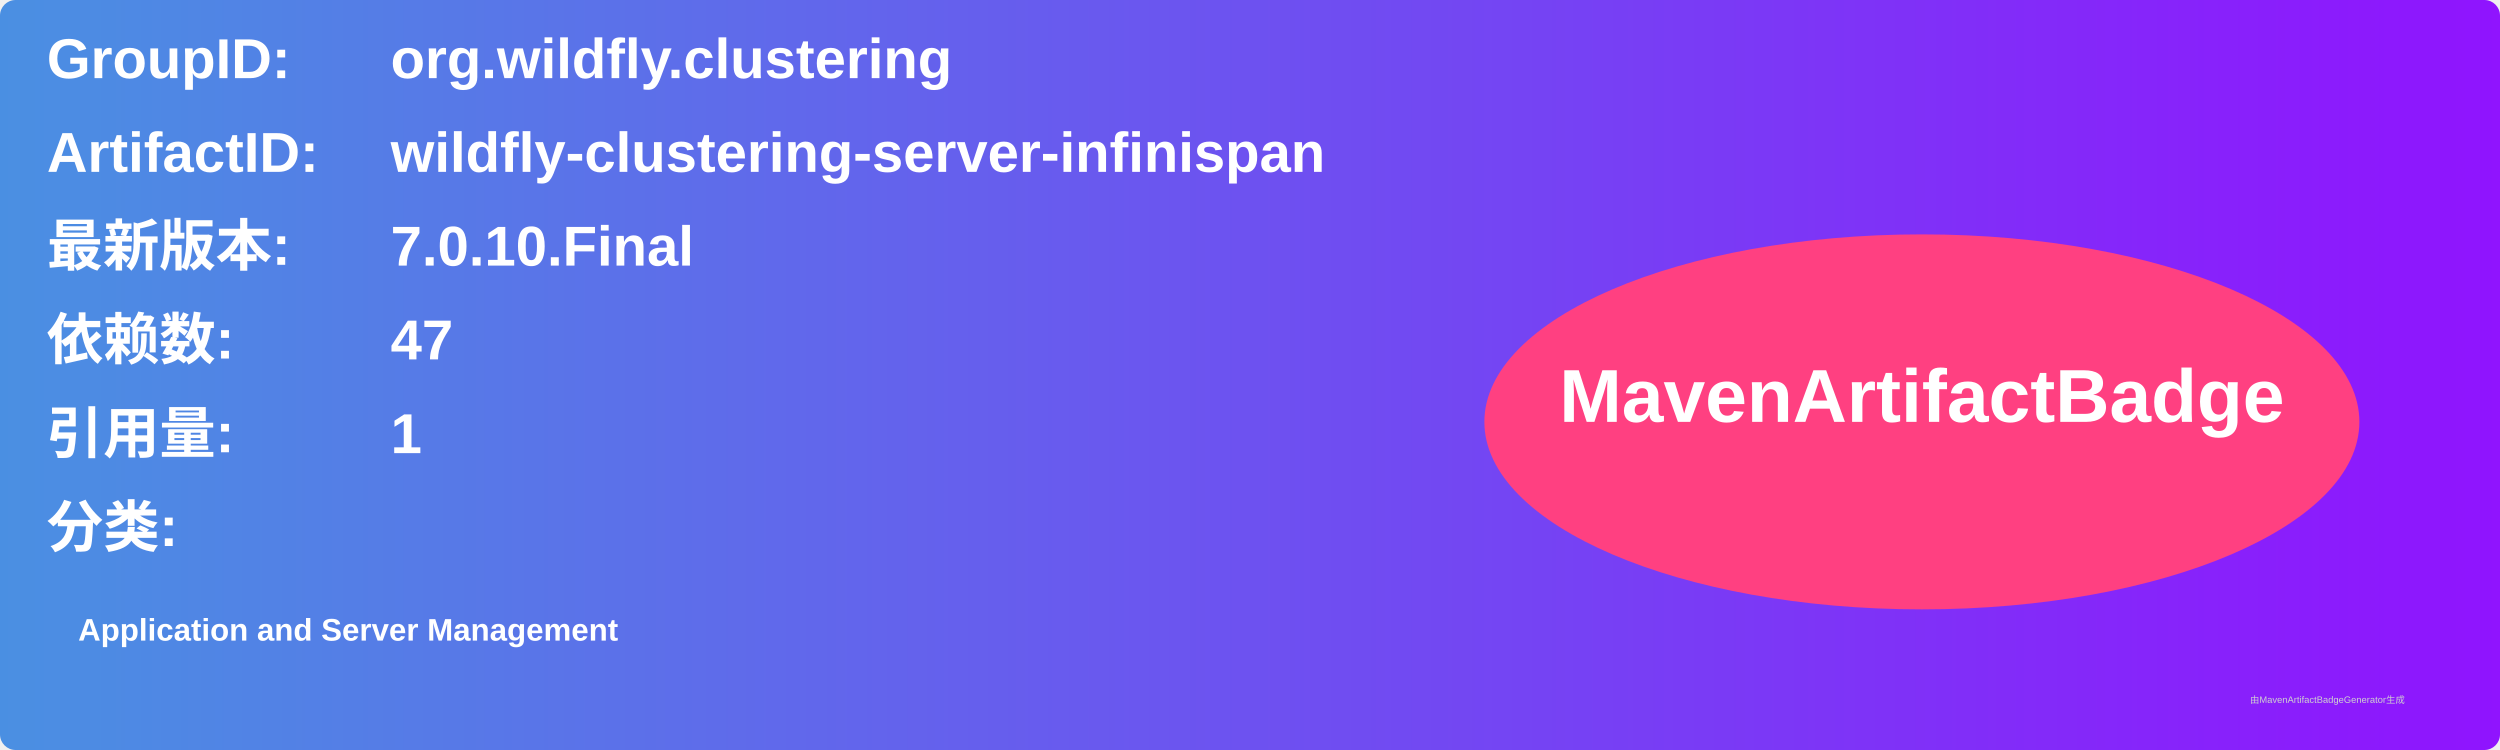
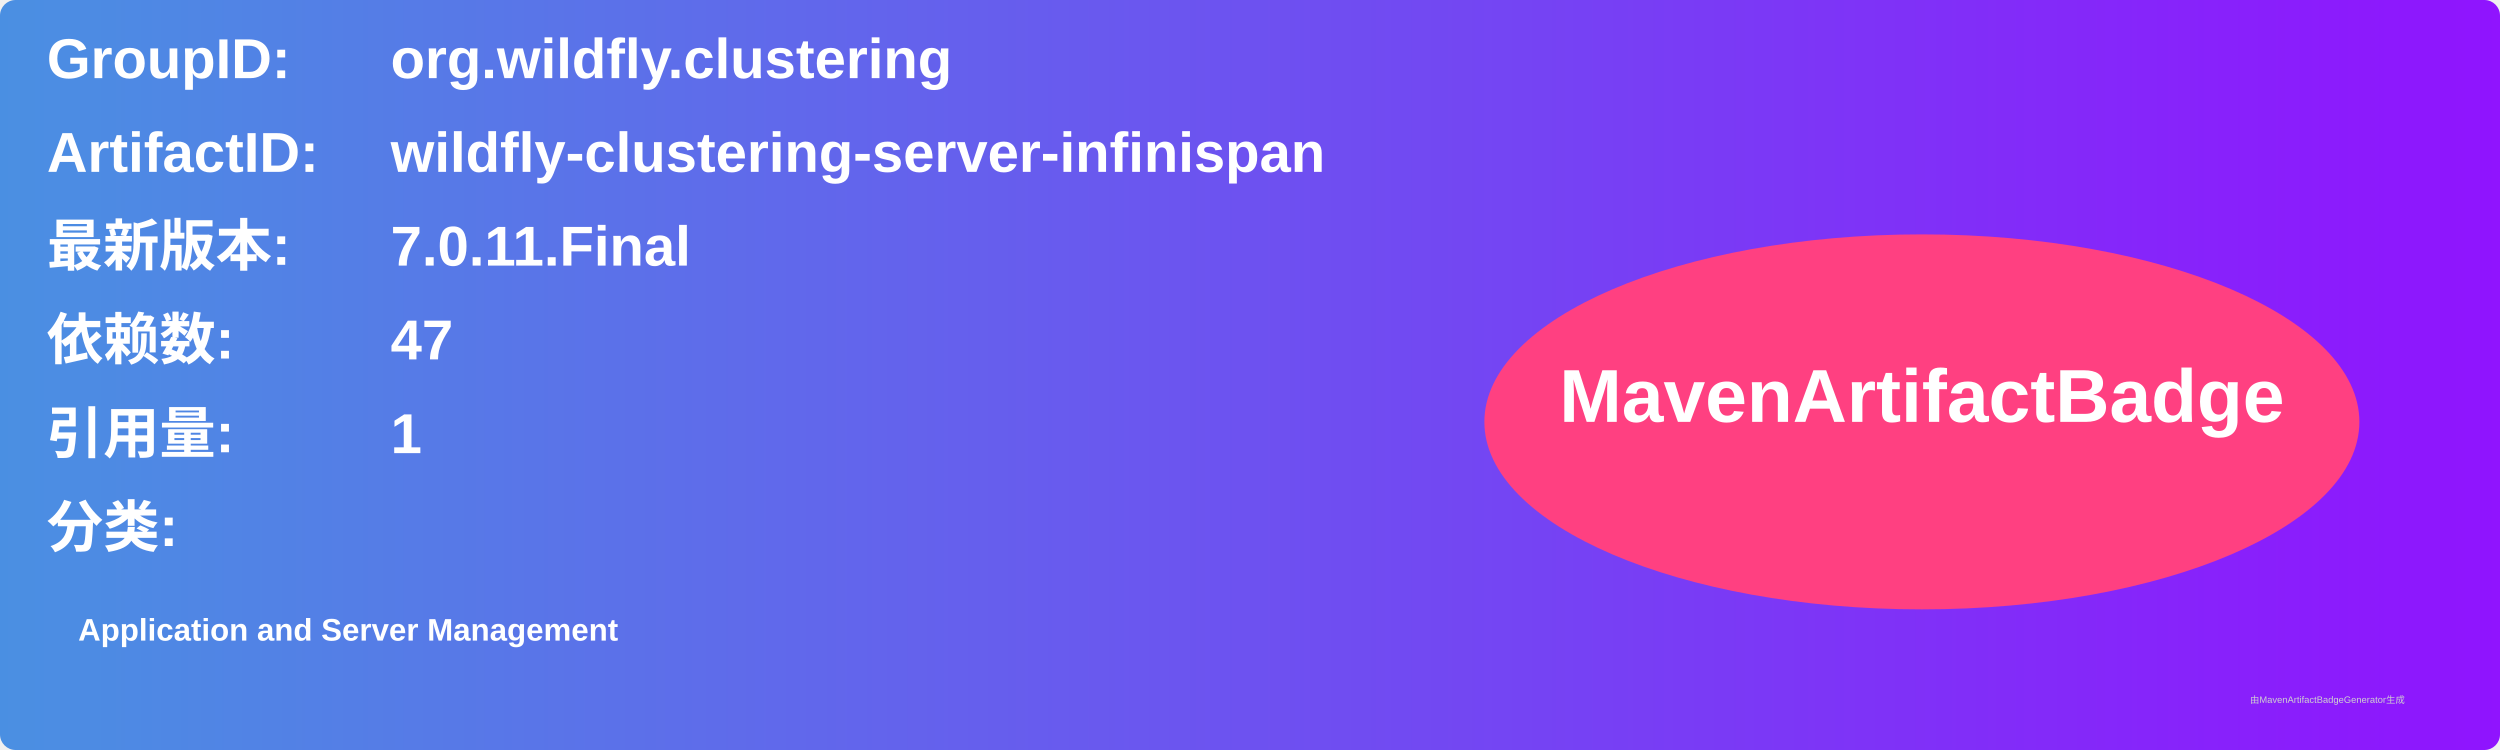
<svg xmlns="http://www.w3.org/2000/svg" width="800" height="240" viewBox="0 0 800 240">
  <linearGradient id="grad" x1="0%" y1="0%" x2="100%" y2="0%">
    <stop offset="0%" stop-color="#4a90e2" />
    <stop offset="100%" stop-color="#9013fe" />
  </linearGradient>
  <rect width="100%" height="100%" rx="5" ry="5" fill="url(#grad)" />
  <g transform="translate(15, 15)">
    <text x="0" y="10" font-family="Arial" font-size="18" fill="white" font-weight="bold" width="260">GroupID:</text>
    <text x="110" y="10" font-family="Arial" font-size="18" fill="white" font-weight="bold" width="460">org.wildfly.clustering</text>
    <text x="0" y="40" font-family="Arial" font-size="18" fill="white" font-weight="bold" width="260">ArtifactID:</text>
    <text x="110" y="40" font-family="Arial" font-size="18" fill="white" font-weight="bold" width="460">wildfly-clustering-server-infinispan</text>
    <text x="0" y="70" font-family="Arial" font-size="18" fill="white" font-weight="bold">最新版本:</text>
    <text x="110" y="70" font-family="Arial" font-size="18" fill="white" font-weight="bold">
-       <tspan font-weight="bold">7.0.10.Final</tspan>
+       <tspan font-weight="bold">7.0.11.Final</tspan>
    </text>
    <text x="0" y="100" font-family="Arial" font-size="18" fill="white" font-weight="bold">依赖数: </text>
    <text x="110" y="100" font-family="Arial" font-size="18" fill="white">
      <tspan font-weight="bold">47</tspan>
    </text>
    <text x="0" y="130" font-family="Arial" font-size="18" fill="white" font-weight="bold">引用量: </text>
    <text x="110" y="130" font-family="Arial" font-size="18" fill="white">
      <tspan font-weight="bold">1</tspan>
    </text>
    <text x="0" y="160" font-family="Arial" font-size="18" fill="white" font-weight="bold">分类:</text>
    <text x="10" y="190" font-family="Arial" font-size="10" fill="white">
      <tspan font-weight="bold">Application and Server Management</tspan>
    </text>
    <ellipse cx="600" cy="120" rx="140" ry="60" fill="#ff4081" />
    <text x="600" y="120" text-anchor="middle" font-family="Arial" font-size="24" fill="white" font-weight="bold">MavenArtifactBadge</text>
  </g>
  <text x="720" y="225" font-family="Arial" font-size="3" fill="#d0d0d0">由MavenArtifactBadgeGenerator生成</text>
</svg>
